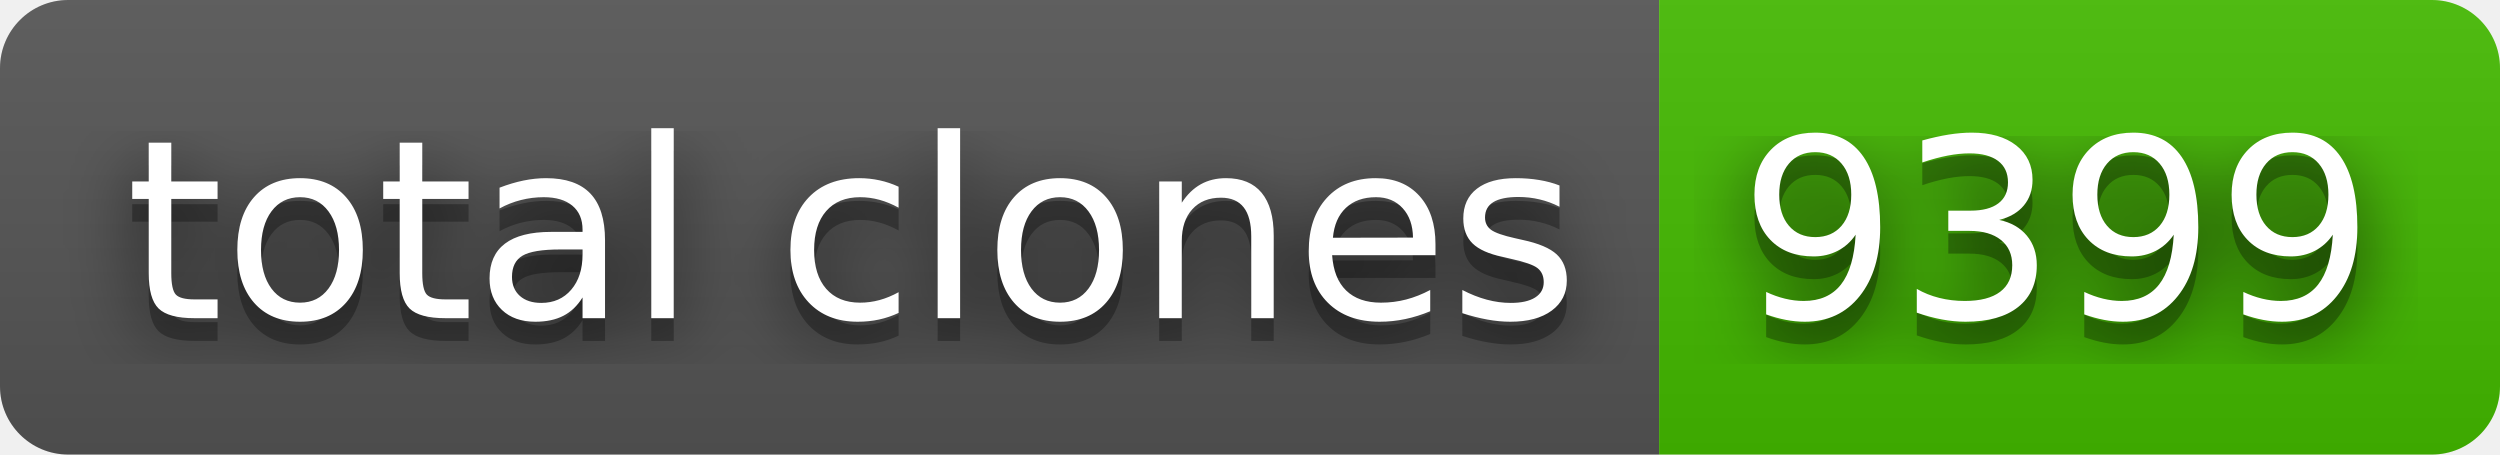
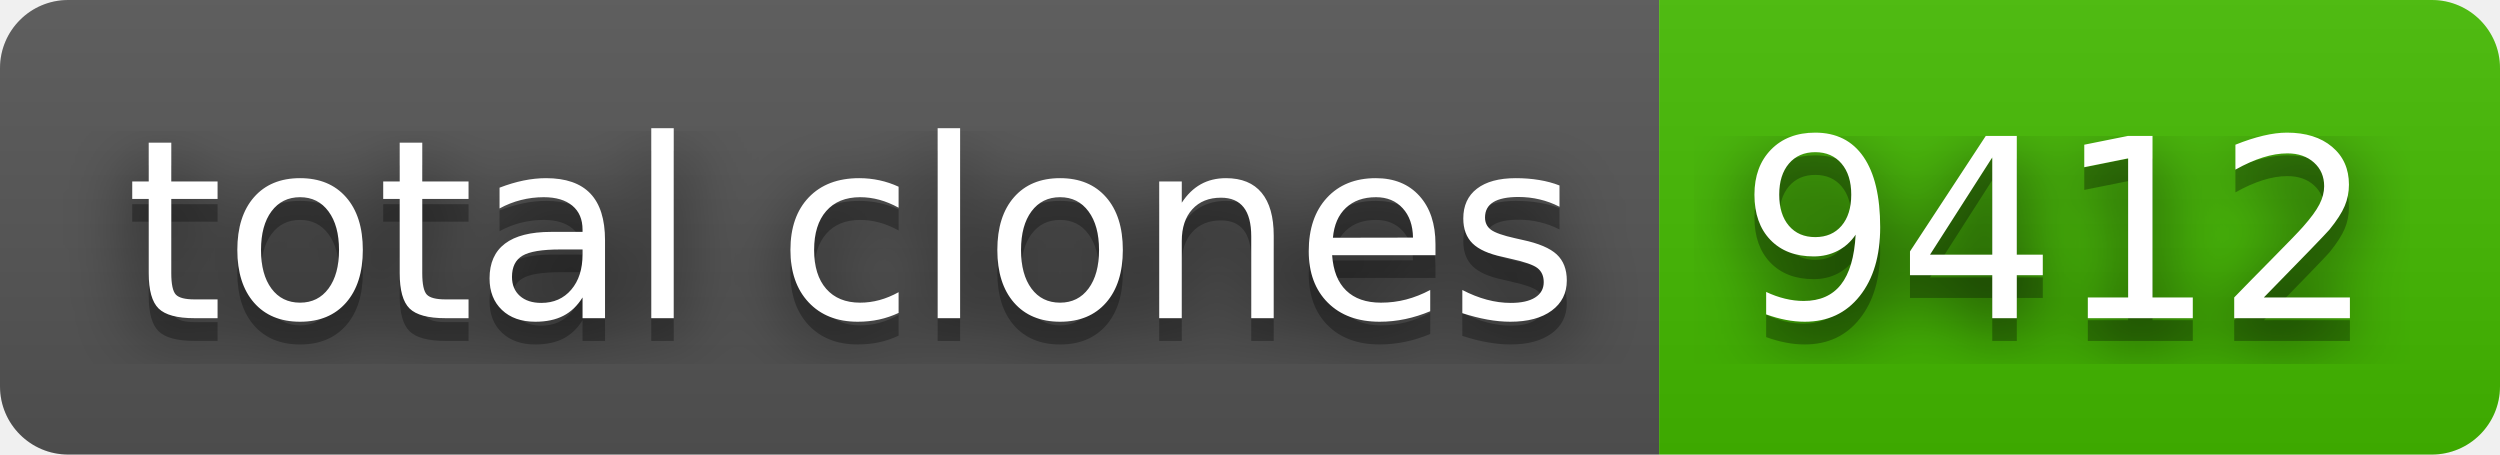
- <svg xmlns="http://www.w3.org/2000/svg" width="110" height="20" role="img" aria-label="total clones: 9399">
+ <svg xmlns="http://www.w3.org/2000/svg" width="110" height="20" role="img" aria-label="total clones: 9412">
  <filter id="blur">
    <feGaussianBlur stdDeviation="16" />
  </filter>
  <linearGradient id="s" x2="0" y2="100%">
    <stop offset="0" stop-color="#bbb" stop-opacity=".1" />
    <stop offset="1" stop-opacity=".1" />
  </linearGradient>
  <clipPath id="r">
    <rect width="110" height="20" rx="3" />
  </clipPath>
  <g clip-path="url(#r)">
    <rect width="73" height="20" fill="#555" />
    <rect x="73" width="37" height="20" fill="#4b0" />
    <rect width="110" height="20" fill="url(#s)" />
  </g>
  <g fill="#fff" text-anchor="middle" font-family="Verdana,Geneva,DejaVu Sans,sans-serif" text-rendering="geometricPrecision" font-size="110">
    <g transform="scale(.1)">
      <g aria-hidden="true" fill="#010101">
        <text x="375" y="150" fill-opacity=".8" filter="url(#blur)" textLength="630">total clones</text>
        <text x="375" y="150" fill-opacity=".3" textLength="630">total clones</text>
      </g>
      <text x="375" y="140" textLength="630">total clones</text>
    </g>
    <g transform="scale(.1)">
      <g aria-hidden="true" fill="#010101">
-         <text x="905" y="150" fill-opacity=".8" filter="url(#blur)" textLength="270">9399</text>
-         <text x="905" y="150" fill-opacity=".3" textLength="270">9399</text>
+         <text x="905" y="150" fill-opacity=".8" filter="url(#blur)" textLength="270">9412</text>
+         <text x="905" y="150" fill-opacity=".3" textLength="270">9412</text>
      </g>
-       <text x="905" y="140" textLength="270">9399</text>
+       <text x="905" y="140" textLength="270">9412</text>
    </g>
  </g>
</svg>
